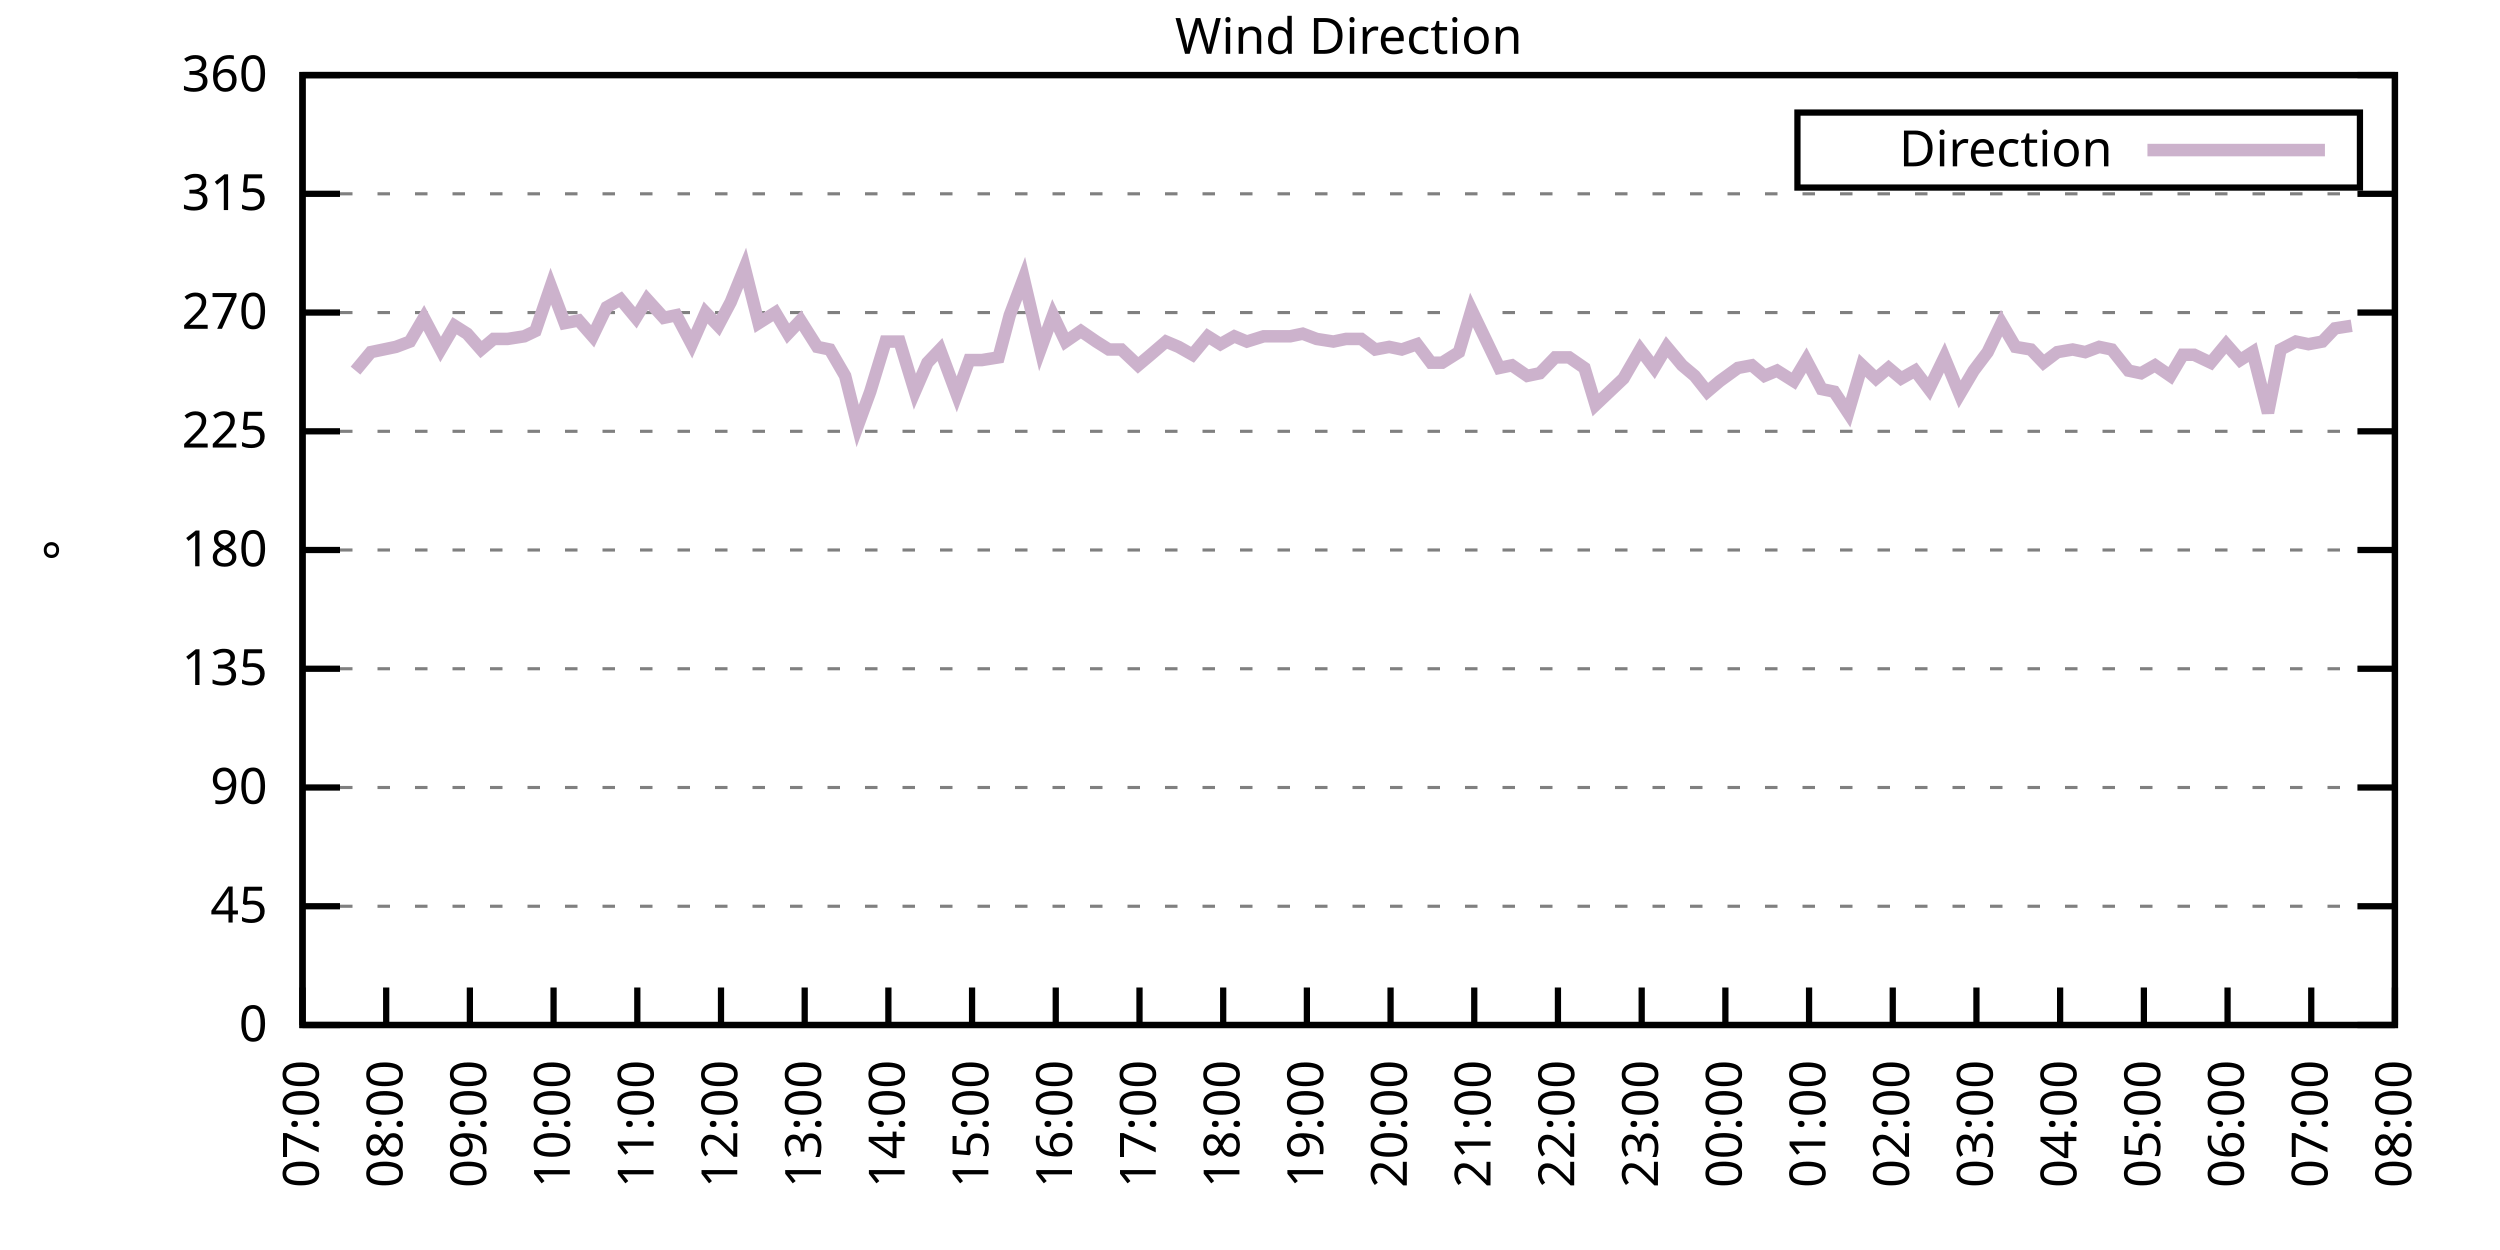
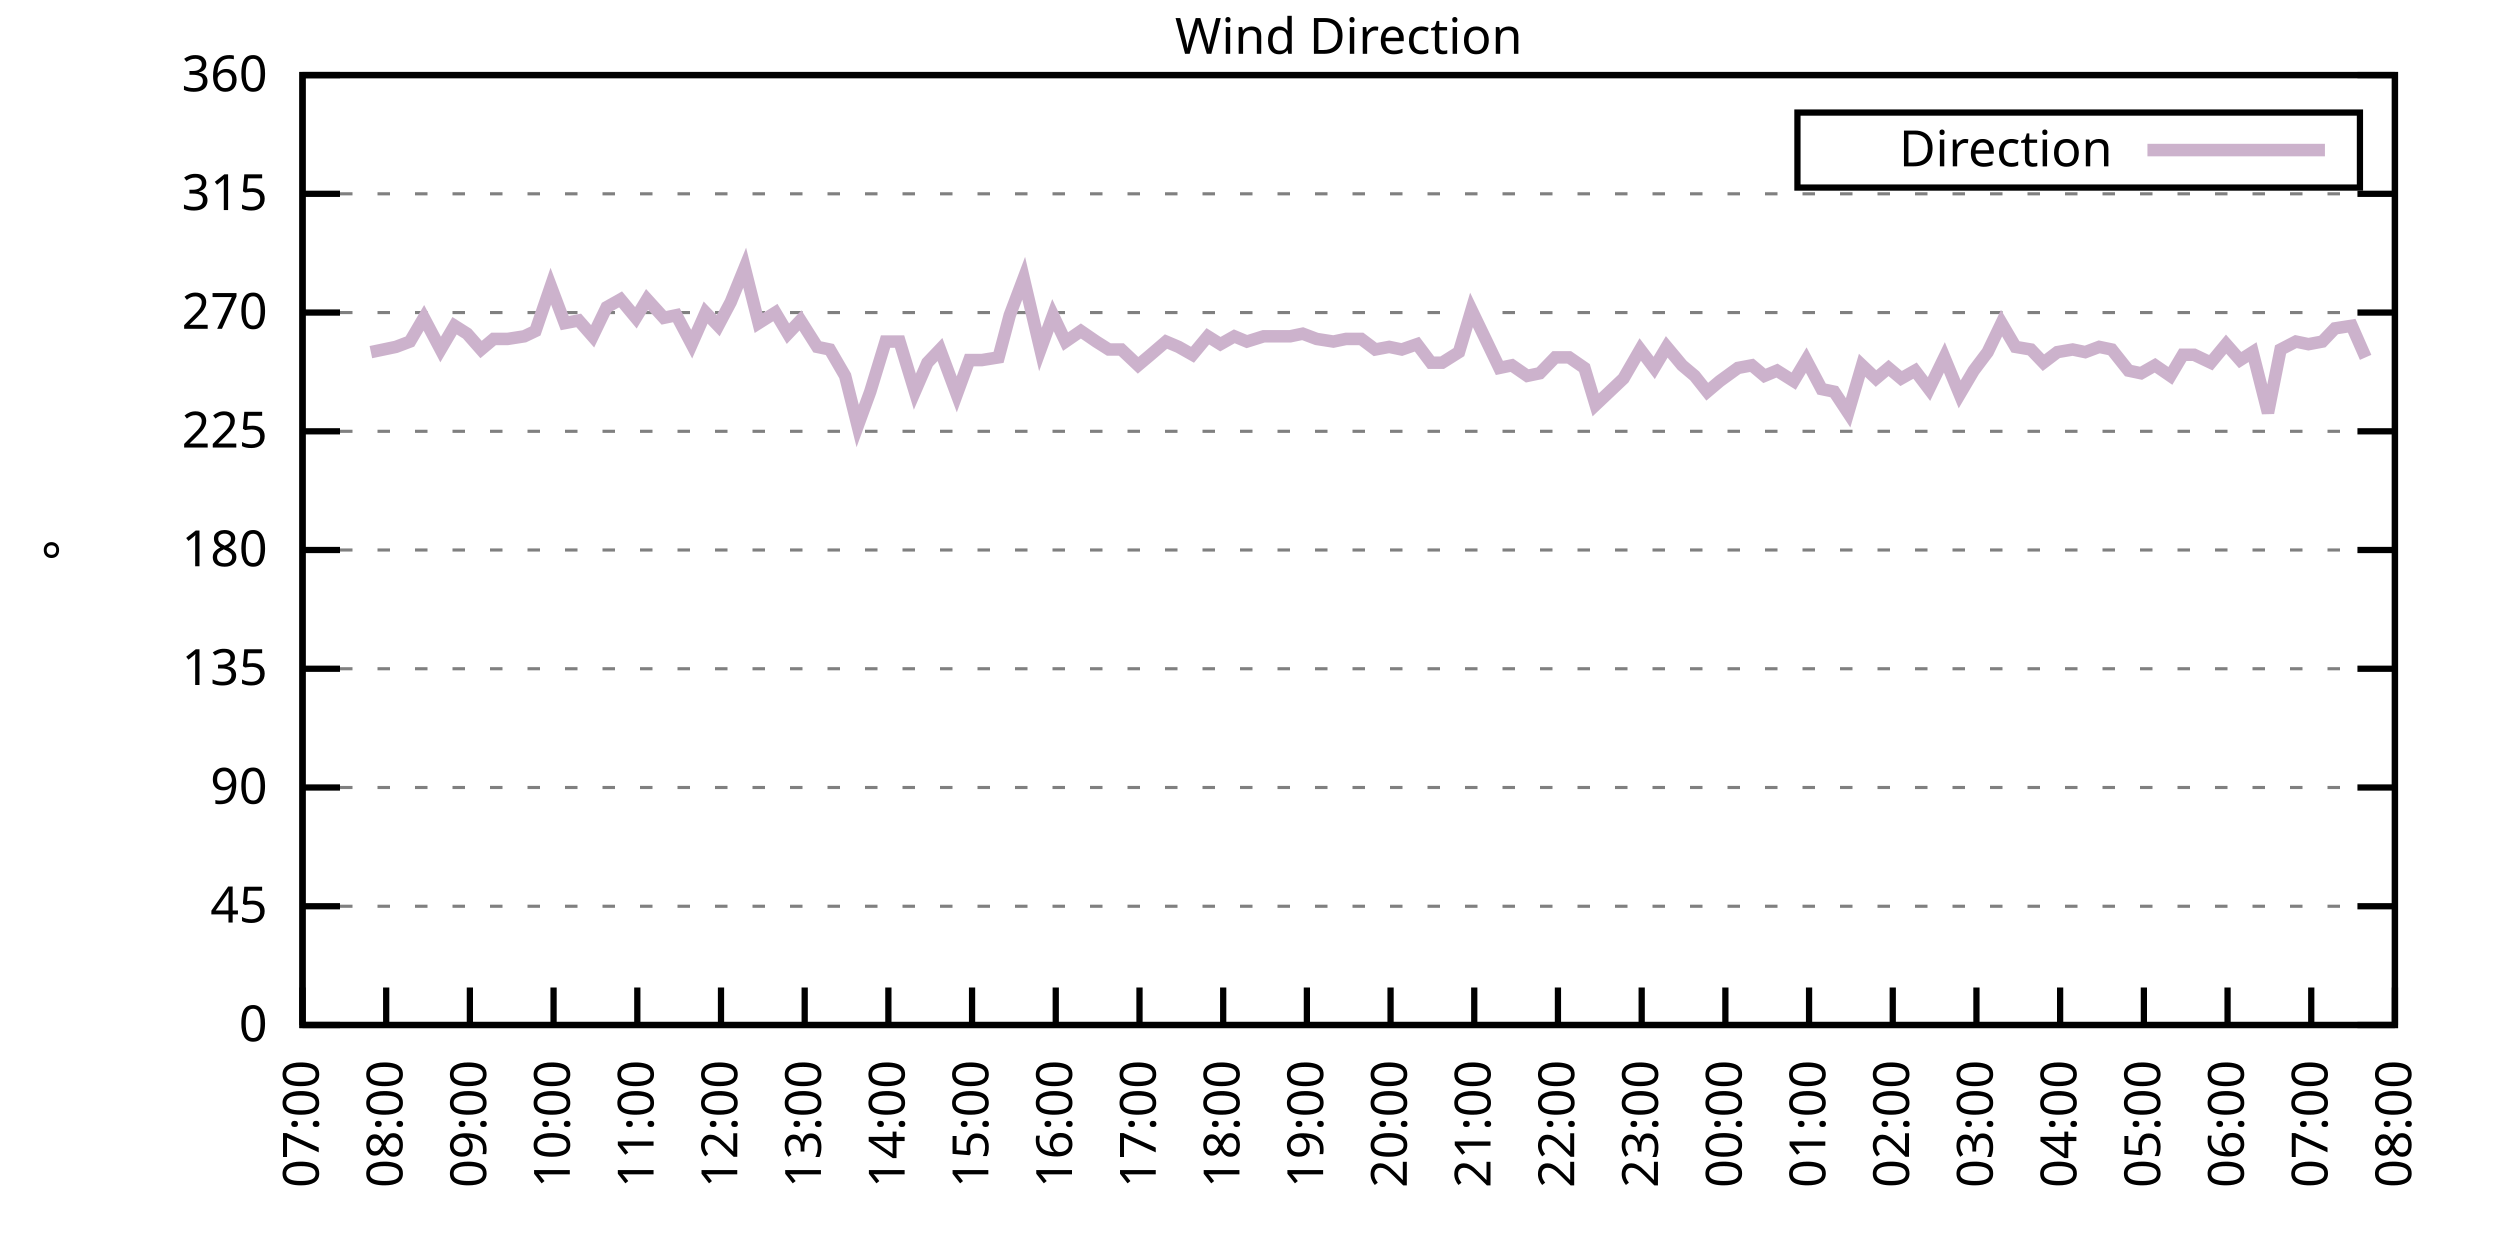
<svg xmlns="http://www.w3.org/2000/svg" xmlns:xlink="http://www.w3.org/1999/xlink" width="400" height="200" viewBox="0 0 400 200">
  <g id="gnuplot_canvas">
    <rect x="0" y="0" width="400" height="200" fill="none" />
    <defs>
      <circle id="gpDot" r="0.5" stroke-width="0.5" stroke="currentColor" />
      <path id="gpPt0" stroke-width="0.333" stroke="currentColor" d="M-1,0 h2 M0,-1 v2" />
      <path id="gpPt1" stroke-width="0.333" stroke="currentColor" d="M-1,-1 L1,1 M1,-1 L-1,1" />
      <path id="gpPt2" stroke-width="0.333" stroke="currentColor" d="M-1,0 L1,0 M0,-1 L0,1 M-1,-1 L1,1 M-1,1 L1,-1" />
      <rect id="gpPt3" stroke-width="0.333" stroke="currentColor" x="-1" y="-1" width="2" height="2" />
      <rect id="gpPt4" stroke-width="0.333" stroke="currentColor" fill="currentColor" x="-1" y="-1" width="2" height="2" />
      <circle id="gpPt5" stroke-width="0.333" stroke="currentColor" cx="0" cy="0" r="1" />
      <use xlink:href="#gpPt5" id="gpPt6" fill="currentColor" stroke="none" />
      <path id="gpPt7" stroke-width="0.333" stroke="currentColor" d="M0,-1.33 L-1.33,0.67 L1.33,0.67 z" />
      <use xlink:href="#gpPt7" id="gpPt8" fill="currentColor" stroke="none" />
      <use xlink:href="#gpPt7" id="gpPt9" stroke="currentColor" transform="rotate(180)" />
      <use xlink:href="#gpPt9" id="gpPt10" fill="currentColor" stroke="none" />
      <use xlink:href="#gpPt3" id="gpPt11" stroke="currentColor" transform="rotate(45)" />
      <use xlink:href="#gpPt11" id="gpPt12" fill="currentColor" stroke="none" />
      <path id="gpPt13" stroke-width="0.333" stroke="currentColor" d="M0,1.330 L1.265,0.411 L0.782,-1.067 L-0.782,-1.076 L-1.265,0.411 z" />
      <use xlink:href="#gpPt13" id="gpPt14" fill="currentColor" stroke="none" />
      <filter id="textbox" filterUnits="objectBoundingBox" x="0" y="0" height="1" width="1">
        <feFlood flood-color="white" flood-opacity="1" result="bgnd" />
        <feComposite in="SourceGraphic" in2="bgnd" operator="atop" />
      </filter>
      <filter id="greybox" filterUnits="objectBoundingBox" x="0" y="0" height="1" width="1">
        <feFlood flood-color="lightgrey" flood-opacity="1" result="grey" />
        <feComposite in="SourceGraphic" in2="grey" operator="atop" />
      </filter>
    </defs>
    <g fill="none" color="white" stroke="currentColor" stroke-width="1.00" stroke-linecap="butt" stroke-linejoin="miter">
</g>
    <g fill="none" color="black" stroke="currentColor" stroke-width="1.00" stroke-linecap="butt" stroke-linejoin="miter">
      <g stroke="none" shape-rendering="crispEdges">
        <polygon fill="rgb(255, 255, 255)" points="48.40,164.00 383.18,164.00 383.18,12.02 48.40,12.02 " />
      </g>
    </g>
    <g fill="none" color="black" stroke="currentColor" stroke-width="1.00" stroke-linecap="butt" stroke-linejoin="miter">
</g>
    <g fill="none" color="black" stroke="black" stroke-width="0.50" stroke-linecap="butt" stroke-linejoin="miter">
</g>
    <g fill="none" color="gray" stroke="currentColor" stroke-width="0.50" stroke-linecap="butt" stroke-linejoin="miter">
      <path stroke="gray" stroke-dasharray="2,4" class="gridline" d="M48.40,164.00 L383.19,164.00  " />
    </g>
    <g fill="none" color="gray" stroke="gray" stroke-width="1.00" stroke-linecap="butt" stroke-linejoin="miter">
</g>
    <g fill="none" color="black" stroke="currentColor" stroke-width="1.00" stroke-linecap="butt" stroke-linejoin="miter">
      <path stroke="black" d="M48.40,164.00 L54.40,164.00 M383.19,164.00 L377.19,164.00  " />
      <g transform="translate(42.80,166.60)" stroke="none" fill="black" font-family="Sans" font-size="8.00" text-anchor="end">
        <text>
          <tspan font-family="Sans"> 0</tspan>
        </text>
      </g>
    </g>
    <g fill="none" color="black" stroke="currentColor" stroke-width="1.00" stroke-linecap="butt" stroke-linejoin="miter">
</g>
    <g fill="none" color="black" stroke="black" stroke-width="0.50" stroke-linecap="butt" stroke-linejoin="miter">
</g>
    <g fill="none" color="gray" stroke="currentColor" stroke-width="0.50" stroke-linecap="butt" stroke-linejoin="miter">
      <path stroke="gray" stroke-dasharray="2,4" class="gridline" d="M48.40,145.00 L383.19,145.00  " />
    </g>
    <g fill="none" color="gray" stroke="gray" stroke-width="1.00" stroke-linecap="butt" stroke-linejoin="miter">
</g>
    <g fill="none" color="black" stroke="currentColor" stroke-width="1.00" stroke-linecap="butt" stroke-linejoin="miter">
      <path stroke="black" d="M48.40,145.00 L54.40,145.00 M383.19,145.00 L377.19,145.00  " />
      <g transform="translate(42.80,147.60)" stroke="none" fill="black" font-family="Sans" font-size="8.00" text-anchor="end">
        <text>
          <tspan font-family="Sans"> 45</tspan>
        </text>
      </g>
    </g>
    <g fill="none" color="black" stroke="currentColor" stroke-width="1.00" stroke-linecap="butt" stroke-linejoin="miter">
</g>
    <g fill="none" color="black" stroke="black" stroke-width="0.50" stroke-linecap="butt" stroke-linejoin="miter">
</g>
    <g fill="none" color="gray" stroke="currentColor" stroke-width="0.50" stroke-linecap="butt" stroke-linejoin="miter">
      <path stroke="gray" stroke-dasharray="2,4" class="gridline" d="M48.40,126.00 L383.19,126.00  " />
    </g>
    <g fill="none" color="gray" stroke="gray" stroke-width="1.00" stroke-linecap="butt" stroke-linejoin="miter">
</g>
    <g fill="none" color="black" stroke="currentColor" stroke-width="1.00" stroke-linecap="butt" stroke-linejoin="miter">
      <path stroke="black" d="M48.40,126.00 L54.40,126.00 M383.19,126.00 L377.19,126.00  " />
      <g transform="translate(42.80,128.60)" stroke="none" fill="black" font-family="Sans" font-size="8.00" text-anchor="end">
        <text>
          <tspan font-family="Sans"> 90</tspan>
        </text>
      </g>
    </g>
    <g fill="none" color="black" stroke="currentColor" stroke-width="1.00" stroke-linecap="butt" stroke-linejoin="miter">
</g>
    <g fill="none" color="black" stroke="black" stroke-width="0.50" stroke-linecap="butt" stroke-linejoin="miter">
</g>
    <g fill="none" color="gray" stroke="currentColor" stroke-width="0.50" stroke-linecap="butt" stroke-linejoin="miter">
      <path stroke="gray" stroke-dasharray="2,4" class="gridline" d="M48.40,107.00 L383.19,107.00  " />
    </g>
    <g fill="none" color="gray" stroke="gray" stroke-width="1.00" stroke-linecap="butt" stroke-linejoin="miter">
</g>
    <g fill="none" color="black" stroke="currentColor" stroke-width="1.00" stroke-linecap="butt" stroke-linejoin="miter">
      <path stroke="black" d="M48.40,107.00 L54.40,107.00 M383.19,107.00 L377.19,107.00  " />
      <g transform="translate(42.80,109.60)" stroke="none" fill="black" font-family="Sans" font-size="8.00" text-anchor="end">
        <text>
          <tspan font-family="Sans"> 135</tspan>
        </text>
      </g>
    </g>
    <g fill="none" color="black" stroke="currentColor" stroke-width="1.00" stroke-linecap="butt" stroke-linejoin="miter">
</g>
    <g fill="none" color="black" stroke="black" stroke-width="0.50" stroke-linecap="butt" stroke-linejoin="miter">
</g>
    <g fill="none" color="gray" stroke="currentColor" stroke-width="0.50" stroke-linecap="butt" stroke-linejoin="miter">
      <path stroke="gray" stroke-dasharray="2,4" class="gridline" d="M48.40,88.00 L383.19,88.00  " />
    </g>
    <g fill="none" color="gray" stroke="gray" stroke-width="1.00" stroke-linecap="butt" stroke-linejoin="miter">
</g>
    <g fill="none" color="black" stroke="currentColor" stroke-width="1.00" stroke-linecap="butt" stroke-linejoin="miter">
      <path stroke="black" d="M48.40,88.00 L54.40,88.00 M383.19,88.00 L377.19,88.00  " />
      <g transform="translate(42.80,90.60)" stroke="none" fill="black" font-family="Sans" font-size="8.00" text-anchor="end">
        <text>
          <tspan font-family="Sans"> 180</tspan>
        </text>
      </g>
    </g>
    <g fill="none" color="black" stroke="currentColor" stroke-width="1.00" stroke-linecap="butt" stroke-linejoin="miter">
</g>
    <g fill="none" color="black" stroke="black" stroke-width="0.50" stroke-linecap="butt" stroke-linejoin="miter">
</g>
    <g fill="none" color="gray" stroke="currentColor" stroke-width="0.50" stroke-linecap="butt" stroke-linejoin="miter">
      <path stroke="gray" stroke-dasharray="2,4" class="gridline" d="M48.40,69.01 L383.19,69.01  " />
    </g>
    <g fill="none" color="gray" stroke="gray" stroke-width="1.00" stroke-linecap="butt" stroke-linejoin="miter">
</g>
    <g fill="none" color="black" stroke="currentColor" stroke-width="1.00" stroke-linecap="butt" stroke-linejoin="miter">
      <path stroke="black" d="M48.40,69.01 L54.40,69.01 M383.19,69.01 L377.19,69.01  " />
      <g transform="translate(42.80,71.61)" stroke="none" fill="black" font-family="Sans" font-size="8.00" text-anchor="end">
        <text>
          <tspan font-family="Sans"> 225</tspan>
        </text>
      </g>
    </g>
    <g fill="none" color="black" stroke="currentColor" stroke-width="1.00" stroke-linecap="butt" stroke-linejoin="miter">
</g>
    <g fill="none" color="black" stroke="black" stroke-width="0.50" stroke-linecap="butt" stroke-linejoin="miter">
</g>
    <g fill="none" color="gray" stroke="currentColor" stroke-width="0.50" stroke-linecap="butt" stroke-linejoin="miter">
      <path stroke="gray" stroke-dasharray="2,4" class="gridline" d="M48.40,50.01 L383.19,50.01  " />
    </g>
    <g fill="none" color="gray" stroke="gray" stroke-width="1.00" stroke-linecap="butt" stroke-linejoin="miter">
</g>
    <g fill="none" color="black" stroke="currentColor" stroke-width="1.00" stroke-linecap="butt" stroke-linejoin="miter">
      <path stroke="black" d="M48.40,50.01 L54.40,50.01 M383.19,50.01 L377.19,50.01  " />
      <g transform="translate(42.80,52.61)" stroke="none" fill="black" font-family="Sans" font-size="8.00" text-anchor="end">
        <text>
          <tspan font-family="Sans"> 270</tspan>
        </text>
      </g>
    </g>
    <g fill="none" color="black" stroke="currentColor" stroke-width="1.00" stroke-linecap="butt" stroke-linejoin="miter">
</g>
    <g fill="none" color="black" stroke="black" stroke-width="0.50" stroke-linecap="butt" stroke-linejoin="miter">
</g>
    <g fill="none" color="gray" stroke="currentColor" stroke-width="0.50" stroke-linecap="butt" stroke-linejoin="miter">
      <path stroke="gray" stroke-dasharray="2,4" class="gridline" d="M48.40,31.01 L383.19,31.01  " />
    </g>
    <g fill="none" color="gray" stroke="gray" stroke-width="1.00" stroke-linecap="butt" stroke-linejoin="miter">
</g>
    <g fill="none" color="black" stroke="currentColor" stroke-width="1.00" stroke-linecap="butt" stroke-linejoin="miter">
      <path stroke="black" d="M48.40,31.01 L54.40,31.01 M383.19,31.01 L377.19,31.01  " />
      <g transform="translate(42.80,33.61)" stroke="none" fill="black" font-family="Sans" font-size="8.00" text-anchor="end">
        <text>
          <tspan font-family="Sans"> 315</tspan>
        </text>
      </g>
    </g>
    <g fill="none" color="black" stroke="currentColor" stroke-width="1.00" stroke-linecap="butt" stroke-linejoin="miter">
</g>
    <g fill="none" color="black" stroke="black" stroke-width="0.50" stroke-linecap="butt" stroke-linejoin="miter">
</g>
    <g fill="none" color="gray" stroke="currentColor" stroke-width="0.50" stroke-linecap="butt" stroke-linejoin="miter">
      <path stroke="gray" stroke-dasharray="2,4" class="gridline" d="M48.40,12.01 L383.19,12.01  " />
    </g>
    <g fill="none" color="gray" stroke="gray" stroke-width="1.00" stroke-linecap="butt" stroke-linejoin="miter">
</g>
    <g fill="none" color="black" stroke="currentColor" stroke-width="1.00" stroke-linecap="butt" stroke-linejoin="miter">
      <path stroke="black" d="M48.40,12.01 L54.40,12.01 M383.19,12.01 L377.19,12.01  " />
      <g transform="translate(42.80,14.61)" stroke="none" fill="black" font-family="Sans" font-size="8.00" text-anchor="end">
        <text>
          <tspan font-family="Sans"> 360</tspan>
        </text>
      </g>
    </g>
    <g fill="none" color="black" stroke="currentColor" stroke-width="1.00" stroke-linecap="butt" stroke-linejoin="miter">
      <path stroke="black" d="M48.40,164.00 L48.40,158.00  " />
      <g transform="translate(51.00,169.60) rotate(270.00)" stroke="none" fill="black" font-family="Sans" font-size="8.00" text-anchor="end">
        <text>
          <tspan font-family="Sans">07:00</tspan>
        </text>
      </g>
    </g>
    <g fill="none" color="black" stroke="currentColor" stroke-width="1.00" stroke-linecap="butt" stroke-linejoin="miter">
      <path stroke="black" d="M61.79,164.00 L61.79,158.00  " />
      <g transform="translate(64.39,169.60) rotate(270.00)" stroke="none" fill="black" font-family="Sans" font-size="8.00" text-anchor="end">
        <text>
          <tspan font-family="Sans">08:00</tspan>
        </text>
      </g>
    </g>
    <g fill="none" color="black" stroke="currentColor" stroke-width="1.00" stroke-linecap="butt" stroke-linejoin="miter">
      <path stroke="black" d="M75.18,164.00 L75.18,158.00  " />
      <g transform="translate(77.78,169.60) rotate(270.00)" stroke="none" fill="black" font-family="Sans" font-size="8.00" text-anchor="end">
        <text>
          <tspan font-family="Sans">09:00</tspan>
        </text>
      </g>
    </g>
    <g fill="none" color="black" stroke="currentColor" stroke-width="1.00" stroke-linecap="butt" stroke-linejoin="miter">
      <path stroke="black" d="M88.57,164.00 L88.57,158.00  " />
      <g transform="translate(91.17,169.60) rotate(270.00)" stroke="none" fill="black" font-family="Sans" font-size="8.00" text-anchor="end">
        <text>
          <tspan font-family="Sans">10:00</tspan>
        </text>
      </g>
    </g>
    <g fill="none" color="black" stroke="currentColor" stroke-width="1.00" stroke-linecap="butt" stroke-linejoin="miter">
      <path stroke="black" d="M101.97,164.00 L101.97,158.00  " />
      <g transform="translate(104.57,169.60) rotate(270.00)" stroke="none" fill="black" font-family="Sans" font-size="8.00" text-anchor="end">
        <text>
          <tspan font-family="Sans">11:00</tspan>
        </text>
      </g>
    </g>
    <g fill="none" color="black" stroke="currentColor" stroke-width="1.00" stroke-linecap="butt" stroke-linejoin="miter">
      <path stroke="black" d="M115.36,164.00 L115.36,158.00  " />
      <g transform="translate(117.96,169.60) rotate(270.00)" stroke="none" fill="black" font-family="Sans" font-size="8.00" text-anchor="end">
        <text>
          <tspan font-family="Sans">12:00</tspan>
        </text>
      </g>
    </g>
    <g fill="none" color="black" stroke="currentColor" stroke-width="1.00" stroke-linecap="butt" stroke-linejoin="miter">
      <path stroke="black" d="M128.75,164.00 L128.75,158.00  " />
      <g transform="translate(131.35,169.60) rotate(270.00)" stroke="none" fill="black" font-family="Sans" font-size="8.00" text-anchor="end">
        <text>
          <tspan font-family="Sans">13:00</tspan>
        </text>
      </g>
    </g>
    <g fill="none" color="black" stroke="currentColor" stroke-width="1.00" stroke-linecap="butt" stroke-linejoin="miter">
      <path stroke="black" d="M142.14,164.00 L142.14,158.00  " />
      <g transform="translate(144.74,169.60) rotate(270.00)" stroke="none" fill="black" font-family="Sans" font-size="8.00" text-anchor="end">
        <text>
          <tspan font-family="Sans">14:00</tspan>
        </text>
      </g>
    </g>
    <g fill="none" color="black" stroke="currentColor" stroke-width="1.00" stroke-linecap="butt" stroke-linejoin="miter">
      <path stroke="black" d="M155.53,164.00 L155.53,158.00  " />
      <g transform="translate(158.13,169.60) rotate(270.00)" stroke="none" fill="black" font-family="Sans" font-size="8.00" text-anchor="end">
        <text>
          <tspan font-family="Sans">15:00</tspan>
        </text>
      </g>
    </g>
    <g fill="none" color="black" stroke="currentColor" stroke-width="1.00" stroke-linecap="butt" stroke-linejoin="miter">
      <path stroke="black" d="M168.92,164.00 L168.92,158.00  " />
      <g transform="translate(171.52,169.60) rotate(270.00)" stroke="none" fill="black" font-family="Sans" font-size="8.00" text-anchor="end">
        <text>
          <tspan font-family="Sans">16:00</tspan>
        </text>
      </g>
    </g>
    <g fill="none" color="black" stroke="currentColor" stroke-width="1.00" stroke-linecap="butt" stroke-linejoin="miter">
      <path stroke="black" d="M182.32,164.00 L182.32,158.00  " />
      <g transform="translate(184.92,169.60) rotate(270.00)" stroke="none" fill="black" font-family="Sans" font-size="8.00" text-anchor="end">
        <text>
          <tspan font-family="Sans">17:00</tspan>
        </text>
      </g>
    </g>
    <g fill="none" color="black" stroke="currentColor" stroke-width="1.00" stroke-linecap="butt" stroke-linejoin="miter">
      <path stroke="black" d="M195.71,164.00 L195.71,158.00  " />
      <g transform="translate(198.31,169.60) rotate(270.00)" stroke="none" fill="black" font-family="Sans" font-size="8.00" text-anchor="end">
        <text>
          <tspan font-family="Sans">18:00</tspan>
        </text>
      </g>
    </g>
    <g fill="none" color="black" stroke="currentColor" stroke-width="1.00" stroke-linecap="butt" stroke-linejoin="miter">
      <path stroke="black" d="M209.10,164.00 L209.10,158.00  " />
      <g transform="translate(211.70,169.60) rotate(270.00)" stroke="none" fill="black" font-family="Sans" font-size="8.00" text-anchor="end">
        <text>
          <tspan font-family="Sans">19:00</tspan>
        </text>
      </g>
    </g>
    <g fill="none" color="black" stroke="currentColor" stroke-width="1.00" stroke-linecap="butt" stroke-linejoin="miter">
      <path stroke="black" d="M222.49,164.00 L222.49,158.00  " />
      <g transform="translate(225.09,169.60) rotate(270.00)" stroke="none" fill="black" font-family="Sans" font-size="8.00" text-anchor="end">
        <text>
          <tspan font-family="Sans">20:00</tspan>
        </text>
      </g>
    </g>
    <g fill="none" color="black" stroke="currentColor" stroke-width="1.00" stroke-linecap="butt" stroke-linejoin="miter">
      <path stroke="black" d="M235.88,164.00 L235.88,158.00  " />
      <g transform="translate(238.48,169.60) rotate(270.00)" stroke="none" fill="black" font-family="Sans" font-size="8.00" text-anchor="end">
        <text>
          <tspan font-family="Sans">21:00</tspan>
        </text>
      </g>
    </g>
    <g fill="none" color="black" stroke="currentColor" stroke-width="1.00" stroke-linecap="butt" stroke-linejoin="miter">
      <path stroke="black" d="M249.27,164.00 L249.27,158.00  " />
      <g transform="translate(251.87,169.60) rotate(270.00)" stroke="none" fill="black" font-family="Sans" font-size="8.00" text-anchor="end">
        <text>
          <tspan font-family="Sans">22:00</tspan>
        </text>
      </g>
    </g>
    <g fill="none" color="black" stroke="currentColor" stroke-width="1.00" stroke-linecap="butt" stroke-linejoin="miter">
      <path stroke="black" d="M262.67,164.00 L262.67,158.00  " />
      <g transform="translate(265.27,169.60) rotate(270.00)" stroke="none" fill="black" font-family="Sans" font-size="8.00" text-anchor="end">
        <text>
          <tspan font-family="Sans">23:00</tspan>
        </text>
      </g>
    </g>
    <g fill="none" color="black" stroke="currentColor" stroke-width="1.00" stroke-linecap="butt" stroke-linejoin="miter">
      <path stroke="black" d="M276.06,164.00 L276.06,158.00  " />
      <g transform="translate(278.66,169.60) rotate(270.00)" stroke="none" fill="black" font-family="Sans" font-size="8.00" text-anchor="end">
        <text>
          <tspan font-family="Sans">00:00</tspan>
        </text>
      </g>
    </g>
    <g fill="none" color="black" stroke="currentColor" stroke-width="1.00" stroke-linecap="butt" stroke-linejoin="miter">
      <path stroke="black" d="M289.45,164.00 L289.45,158.00  " />
      <g transform="translate(292.05,169.60) rotate(270.00)" stroke="none" fill="black" font-family="Sans" font-size="8.00" text-anchor="end">
        <text>
          <tspan font-family="Sans">01:00</tspan>
        </text>
      </g>
    </g>
    <g fill="none" color="black" stroke="currentColor" stroke-width="1.00" stroke-linecap="butt" stroke-linejoin="miter">
      <path stroke="black" d="M302.84,164.00 L302.84,158.00  " />
      <g transform="translate(305.44,169.60) rotate(270.00)" stroke="none" fill="black" font-family="Sans" font-size="8.00" text-anchor="end">
        <text>
          <tspan font-family="Sans">02:00</tspan>
        </text>
      </g>
    </g>
    <g fill="none" color="black" stroke="currentColor" stroke-width="1.00" stroke-linecap="butt" stroke-linejoin="miter">
      <path stroke="black" d="M316.23,164.00 L316.23,158.00  " />
      <g transform="translate(318.83,169.60) rotate(270.00)" stroke="none" fill="black" font-family="Sans" font-size="8.00" text-anchor="end">
        <text>
          <tspan font-family="Sans">03:00</tspan>
        </text>
      </g>
    </g>
    <g fill="none" color="black" stroke="currentColor" stroke-width="1.00" stroke-linecap="butt" stroke-linejoin="miter">
      <path stroke="black" d="M329.62,164.00 L329.62,158.00  " />
      <g transform="translate(332.22,169.60) rotate(270.00)" stroke="none" fill="black" font-family="Sans" font-size="8.00" text-anchor="end">
        <text>
          <tspan font-family="Sans">04:00</tspan>
        </text>
      </g>
    </g>
    <g fill="none" color="black" stroke="currentColor" stroke-width="1.00" stroke-linecap="butt" stroke-linejoin="miter">
      <path stroke="black" d="M343.02,164.00 L343.02,158.00  " />
      <g transform="translate(345.62,169.60) rotate(270.00)" stroke="none" fill="black" font-family="Sans" font-size="8.00" text-anchor="end">
        <text>
          <tspan font-family="Sans">05:00</tspan>
        </text>
      </g>
    </g>
    <g fill="none" color="black" stroke="currentColor" stroke-width="1.00" stroke-linecap="butt" stroke-linejoin="miter">
      <path stroke="black" d="M356.41,164.00 L356.41,158.00  " />
      <g transform="translate(359.01,169.60) rotate(270.00)" stroke="none" fill="black" font-family="Sans" font-size="8.00" text-anchor="end">
        <text>
          <tspan font-family="Sans">06:00</tspan>
        </text>
      </g>
    </g>
    <g fill="none" color="black" stroke="currentColor" stroke-width="1.00" stroke-linecap="butt" stroke-linejoin="miter">
      <path stroke="black" d="M369.80,164.00 L369.80,158.00  " />
      <g transform="translate(372.40,169.60) rotate(270.00)" stroke="none" fill="black" font-family="Sans" font-size="8.00" text-anchor="end">
        <text>
          <tspan font-family="Sans">07:00</tspan>
        </text>
      </g>
    </g>
    <g fill="none" color="black" stroke="currentColor" stroke-width="1.00" stroke-linecap="butt" stroke-linejoin="miter">
      <path stroke="black" d="M383.19,164.00 L383.19,158.00  " />
      <g transform="translate(385.79,169.60) rotate(270.00)" stroke="none" fill="black" font-family="Sans" font-size="8.00" text-anchor="end">
        <text>
          <tspan font-family="Sans">08:00</tspan>
        </text>
      </g>
    </g>
    <g fill="none" color="black" stroke="currentColor" stroke-width="1.00" stroke-linecap="butt" stroke-linejoin="miter">
</g>
    <g fill="none" color="black" stroke="currentColor" stroke-width="1.00" stroke-linecap="butt" stroke-linejoin="miter">
      <path stroke="black" d="M48.40,12.01 L48.40,164.00 L383.19,164.00 L383.19,12.01 L48.40,12.01 Z  " />
    </g>
    <g fill="none" color="black" stroke="currentColor" stroke-width="1.00" stroke-linecap="butt" stroke-linejoin="miter">
</g>
    <g fill="none" color="black" stroke="currentColor" stroke-width="1.00" stroke-linecap="butt" stroke-linejoin="miter">
      <path stroke="black" d="M287.59,30.01 L287.59,18.01 L377.59,18.01 L377.59,30.01 L287.59,30.01 Z  " />
    </g>
    <g id="Wind_direction_plot_1">
      <g fill="none" color="white" stroke="black" stroke-width="2.00" stroke-linecap="butt" stroke-linejoin="miter">
</g>
      <g fill="none" color="black" stroke="currentColor" stroke-width="2.00" stroke-linecap="butt" stroke-linejoin="miter">
        <g transform="translate(337.99,26.61)" stroke="none" fill="black" font-family="Sans" font-size="8.00" text-anchor="end">
          <text>
            <tspan font-family="Sans">Direction</tspan>
          </text>
        </g>
      </g>
      <g fill="none" color="black" stroke="currentColor" stroke-width="2.00" stroke-linecap="butt" stroke-linejoin="miter">
-         <path stroke="rgb(204, 178, 204)" d="M343.59,24.01 L371.99,24.01 M56.88,59.30 L59.34,56.34 L61.35,55.92 L63.35,55.50 L65.59,54.65 L67.82,50.85   L70.50,55.92 L72.73,52.12 L74.74,53.39 L76.97,55.92 L78.98,54.23 L81.21,54.23 L83.89,53.81 L85.67,52.96   L88.13,45.79 L90.36,51.70 L92.59,51.27 L94.82,53.81 L97.06,49.16 L99.29,47.90 L101.74,50.85 L103.53,47.90   L106.21,50.85 L108.22,50.43 L110.67,55.07 L112.90,50.01 L114.91,52.12 L116.92,48.32 L119.15,42.83 L121.38,51.70   L124.06,50.01 L126.07,53.39 L128.08,51.27 L130.76,55.50 L132.77,55.92 L135.22,60.14 L137.23,68.16 L139.24,62.67   L141.69,54.65 L143.93,54.65 L146.38,62.67 L148.39,58.03 L150.40,55.92 L153.08,63.10 L155.09,57.61 L157.10,57.61   L159.77,57.18 L161.56,50.43 L163.79,44.52 L166.47,55.92 L168.48,50.43 L170.49,54.65 L172.94,52.96 L175.40,54.65   L177.41,55.92 L179.41,55.92 L182.09,58.45 L184.10,56.76 L186.56,54.65 L188.57,55.50 L190.80,56.76 L193.25,53.81   L195.26,55.07 L197.49,53.81 L199.50,54.65 L202.18,53.81 L204.19,53.81 L206.42,53.81 L208.43,53.39 L210.66,54.23   L213.34,54.65 L215.35,54.23 L217.80,54.23 L220.04,55.92 L222.27,55.50 L224.28,55.92 L226.73,55.07 L228.96,58.03   L230.75,58.03 L233.43,56.34 L235.44,49.59 L239.90,58.87 L241.91,58.45 L244.36,60.14 L246.37,59.72 L248.83,57.18   L251.06,57.18 L253.51,58.87 L255.30,64.78 L257.53,62.67 L259.76,60.56 L262.44,55.92 L264.67,58.87 L266.68,55.50   L269.14,58.45 L271.15,60.14 L273.16,62.67 L275.16,60.98 L278.07,58.87 L280.30,58.45 L282.31,60.14 L284.32,59.30   L286.99,60.98 L289.00,57.61 L291.46,62.25 L293.47,62.67 L295.70,66.05 L297.93,58.45 L300.16,60.56 L302.17,58.87   L304.18,60.56 L306.41,59.30 L308.64,62.25 L311.10,57.18 L313.55,63.10 L315.79,59.30 L318.02,56.34 L320.25,51.70   L322.48,55.50 L324.94,55.92 L326.95,58.03 L329.18,56.34 L331.63,55.92 L333.64,56.34 L335.87,55.50 L337.88,55.92   L340.56,59.30 L342.57,59.72 L344.80,58.45 L347.26,60.14 L349.26,56.76 L351.05,56.76 L353.73,58.03 L356.18,55.07   L358.42,57.61 L360.42,56.34 L362.88,66.05 L364.89,55.92 L367.34,54.65 L369.35,55.07 L371.58,54.65 L373.59,52.54   L376.27,52.12  " />
+         <path stroke="rgb(204, 178, 204)" d="M343.59,24.01 L371.99,24.01 M59.34,56.34 L61.35,55.92 L63.35,55.50 L65.59,54.65 L67.82,50.85 L70.50,55.92   L72.73,52.12 L74.74,53.39 L76.97,55.92 L78.98,54.23 L81.21,54.23 L83.89,53.81 L85.67,52.96 L88.13,45.79   L90.36,51.70 L92.59,51.27 L94.82,53.81 L97.06,49.16 L99.29,47.90 L101.74,50.85 L103.53,47.90 L106.21,50.85   L108.22,50.43 L110.67,55.07 L112.90,50.01 L114.91,52.12 L116.92,48.32 L119.15,42.83 L121.38,51.70 L124.06,50.01   L126.07,53.39 L128.08,51.27 L130.76,55.50 L132.77,55.92 L135.22,60.14 L137.23,68.16 L139.24,62.67 L141.69,54.65   L143.93,54.65 L146.38,62.67 L148.39,58.03 L150.40,55.92 L153.08,63.10 L155.09,57.61 L157.10,57.61 L159.77,57.18   L161.56,50.43 L163.79,44.52 L166.47,55.92 L168.48,50.43 L170.49,54.65 L172.94,52.96 L175.40,54.65 L177.41,55.92   L179.41,55.92 L182.09,58.45 L184.10,56.76 L186.56,54.65 L188.57,55.50 L190.80,56.76 L193.25,53.81 L195.26,55.07   L197.49,53.81 L199.50,54.65 L202.18,53.81 L204.19,53.81 L206.42,53.81 L208.43,53.39 L210.66,54.23 L213.34,54.65   L215.35,54.23 L217.80,54.23 L220.04,55.92 L222.27,55.50 L224.28,55.92 L226.73,55.07 L228.96,58.03 L230.75,58.03   L233.43,56.34 L235.44,49.59 L239.90,58.87 L241.91,58.45 L244.36,60.14 L246.37,59.72 L248.83,57.18 L251.06,57.18   L253.51,58.87 L255.30,64.78 L257.53,62.67 L259.76,60.56 L262.44,55.92 L264.67,58.87 L266.68,55.50 L269.14,58.45   L271.15,60.14 L273.16,62.67 L275.16,60.98 L278.07,58.87 L280.30,58.45 L282.31,60.14 L284.32,59.30 L286.99,60.98   L289.00,57.61 L291.46,62.25 L293.47,62.67 L295.70,66.05 L297.93,58.45 L300.16,60.56 L302.17,58.87 L304.18,60.56   L306.41,59.30 L308.64,62.25 L311.10,57.18 L313.55,63.10 L315.79,59.30 L318.02,56.34 L320.25,51.70 L322.48,55.50   L324.94,55.92 L326.95,58.03 L329.18,56.34 L331.63,55.92 L333.64,56.34 L335.87,55.50 L337.88,55.92 L340.56,59.30   L342.57,59.72 L344.80,58.45 L347.26,60.14 L349.26,56.76 L351.05,56.76 L353.73,58.03 L356.18,55.07 L358.42,57.61   L360.42,56.34 L362.88,66.05 L364.89,55.92 L367.34,54.65 L369.35,55.07 L371.58,54.65 L373.59,52.54 L376.27,52.12   L378.50,57.18  " />
      </g>
    </g>
    <g fill="none" color="black" stroke="currentColor" stroke-width="2.00" stroke-linecap="butt" stroke-linejoin="miter">
</g>
    <g fill="none" color="black" stroke="black" stroke-width="1.00" stroke-linecap="butt" stroke-linejoin="miter">
</g>
    <g fill="none" color="black" stroke="currentColor" stroke-width="1.00" stroke-linecap="butt" stroke-linejoin="miter">
      <path stroke="black" d="M48.40,12.01 L48.40,164.00 L383.19,164.00 L383.19,12.01 L48.40,12.01 Z  " />
      <g transform="translate(12.80,88.01) rotate(270.00)" stroke="none" fill="black" font-family="Sans" font-size="8.00" text-anchor="middle">
        <text>
          <tspan font-family="Sans">°</tspan>
        </text>
      </g>
    </g>
    <g fill="none" color="black" stroke="currentColor" stroke-width="1.00" stroke-linecap="butt" stroke-linejoin="miter">
</g>
    <g fill="none" color="black" stroke="currentColor" stroke-width="1.00" stroke-linecap="butt" stroke-linejoin="miter">
      <g transform="translate(215.79,8.61)" stroke="none" fill="black" font-family="Sans" font-size="8.00" text-anchor="middle">
        <text>
          <tspan font-family="Sans">Wind Direction</tspan>
        </text>
      </g>
    </g>
    <g fill="none" color="black" stroke="currentColor" stroke-width="1.00" stroke-linecap="butt" stroke-linejoin="miter">
</g>
  </g>
</svg>
